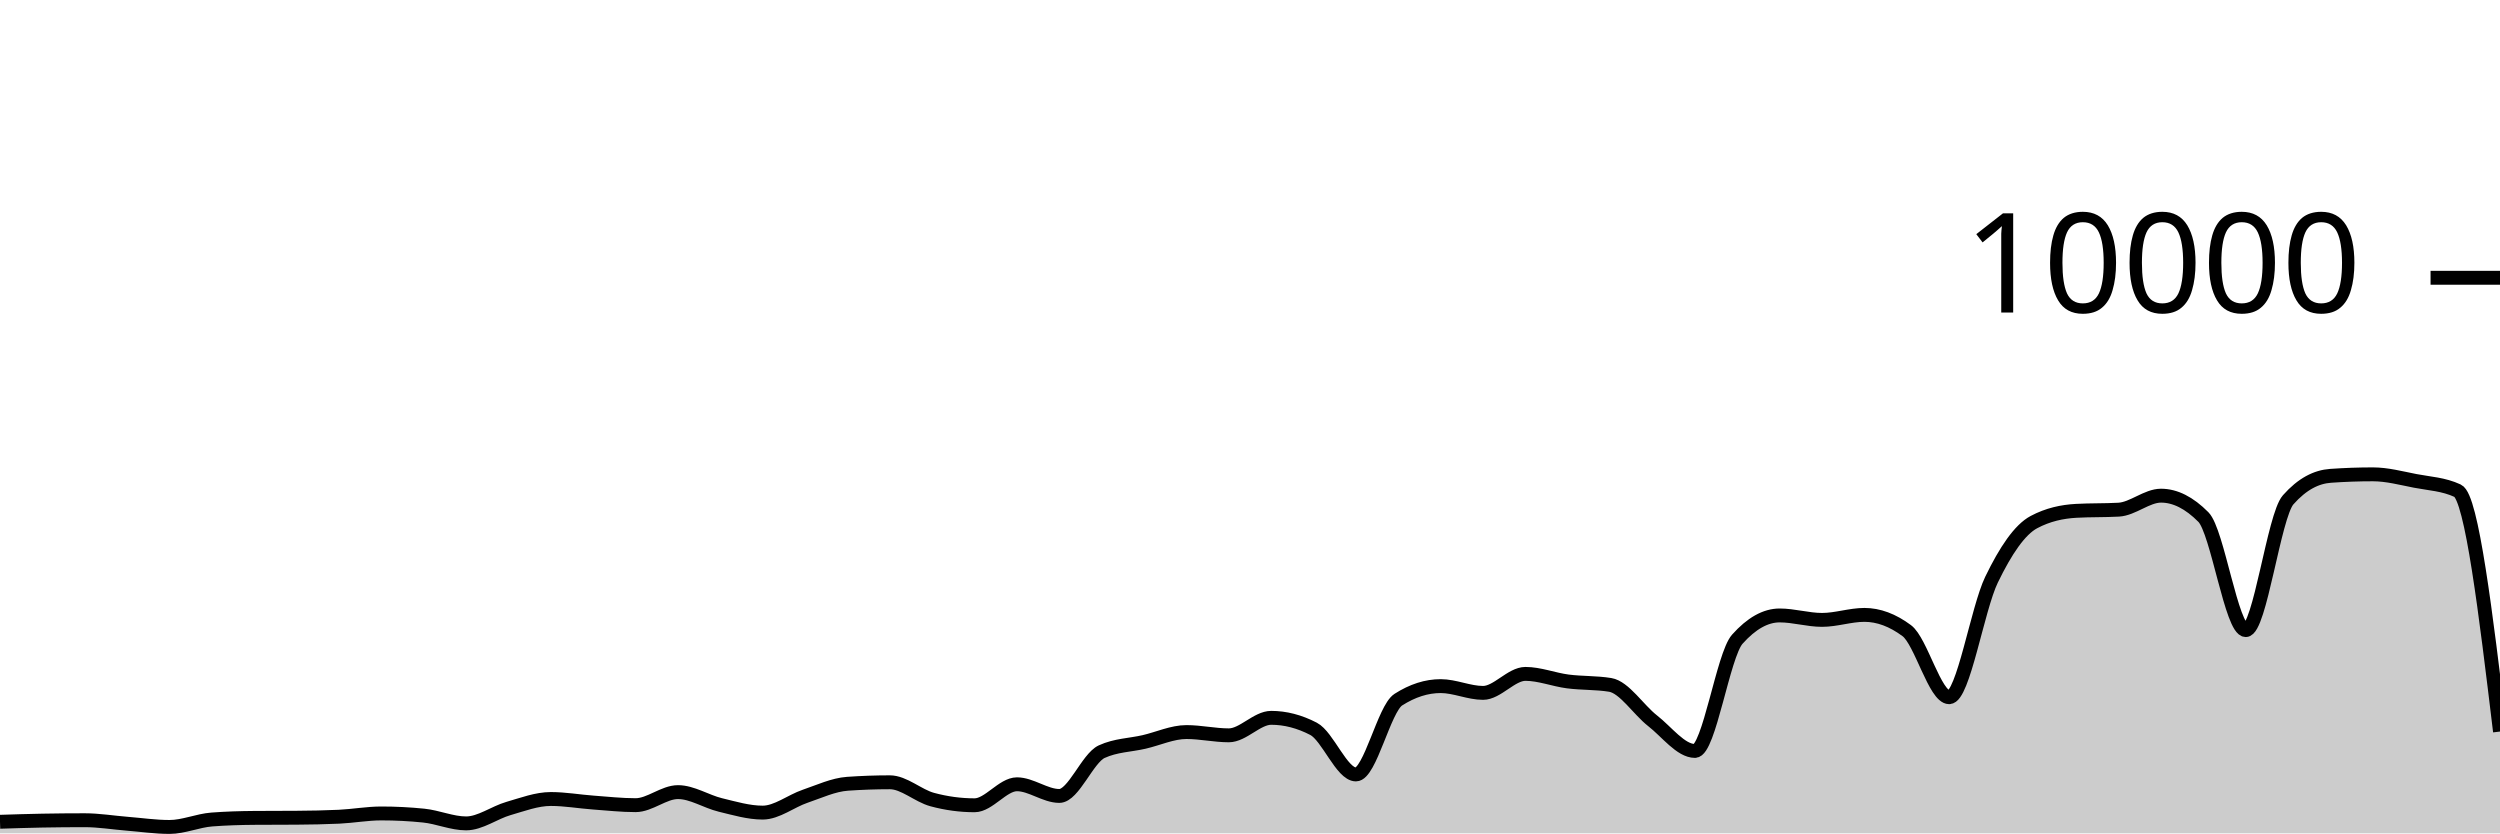
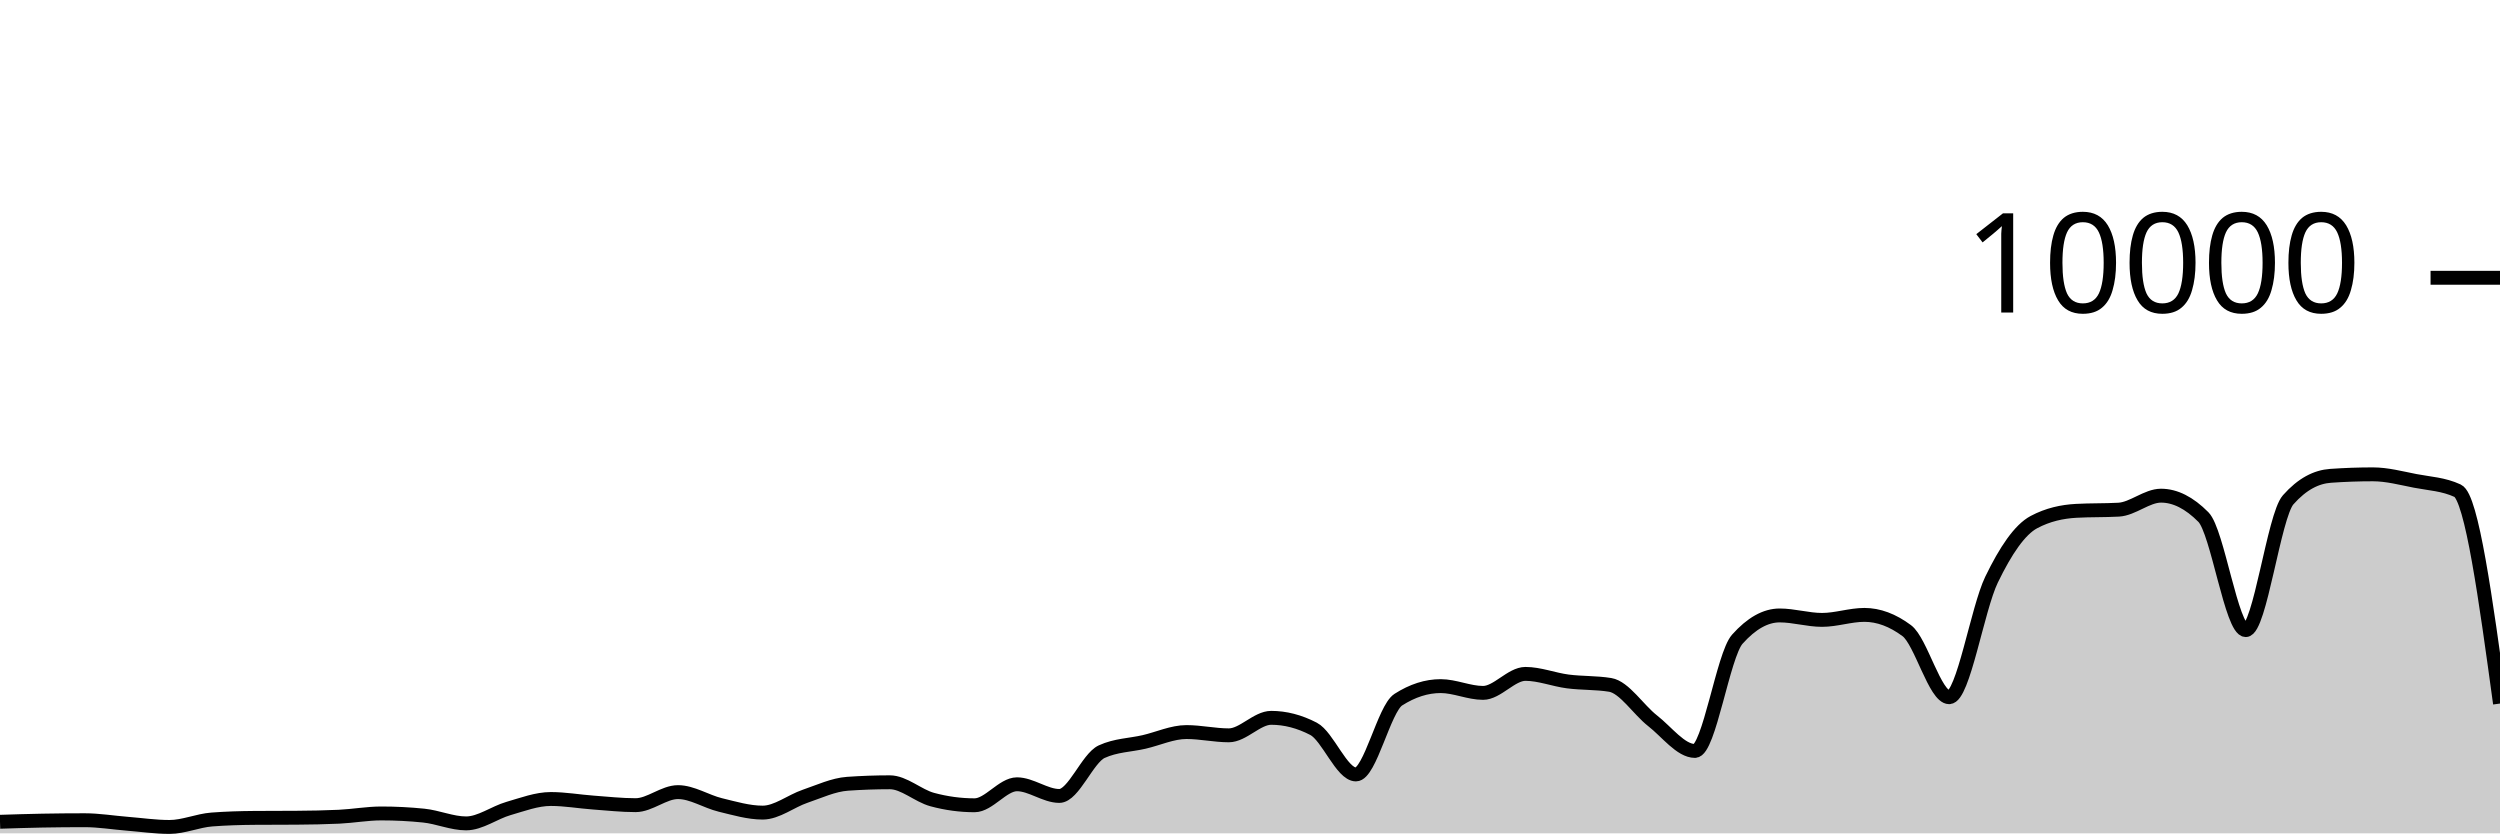
<svg xmlns="http://www.w3.org/2000/svg" viewBox="0 0 180 60">
  <g transform="translate(0,20)">
-     <path class="area" fill="rgba(0, 0, 0, 0.2)" d="M0,39.168C1.017,39.135,2.034,39.103,3.051,39.084C4.068,39.065,5.085,39.056,6.102,39.056C7.119,39.056,8.136,39.227,9.153,39.308C10.169,39.389,11.186,39.54,12.203,39.54C13.22,39.54,14.237,39.081,15.254,39.004C16.271,38.927,17.288,38.896,18.305,38.888C19.322,38.88,20.339,38.884,21.356,38.876C22.373,38.868,23.39,38.852,24.407,38.804C25.424,38.756,26.441,38.568,27.458,38.568C28.475,38.568,29.492,38.62,30.508,38.724C31.525,38.828,32.542,39.284,33.559,39.284C34.576,39.284,35.593,38.505,36.61,38.212C37.627,37.919,38.644,37.528,39.661,37.528C40.678,37.528,41.695,37.71,42.712,37.784C43.729,37.858,44.746,37.972,45.763,37.972C46.78,37.972,47.797,37.032,48.814,37.032C49.831,37.032,50.847,37.71,51.864,37.956C52.881,38.202,53.898,38.508,54.915,38.508C55.932,38.508,56.949,37.678,57.966,37.332C58.983,36.986,60,36.504,61.017,36.432C62.034,36.36,63.051,36.324,64.068,36.324C65.085,36.324,66.102,37.293,67.119,37.568C68.136,37.843,69.153,37.98,70.169,37.98C71.186,37.98,72.203,36.468,73.22,36.468C74.237,36.468,75.254,37.308,76.271,37.308C77.288,37.308,78.305,34.587,79.322,34.12C80.339,33.653,81.356,33.655,82.373,33.42C83.39,33.185,84.407,32.708,85.424,32.708C86.441,32.708,87.458,32.944,88.475,32.944C89.492,32.944,90.508,31.684,91.525,31.684C92.542,31.684,93.559,31.948,94.576,32.476C95.593,33.004,96.61,35.76,97.627,35.76C98.644,35.76,99.661,31.027,100.678,30.376C101.695,29.725,102.712,29.4,103.729,29.4C104.746,29.4,105.763,29.888,106.78,29.888C107.797,29.888,108.814,28.52,109.831,28.52C110.847,28.52,111.864,28.932,112.881,29.064C113.898,29.196,114.915,29.147,115.932,29.312C116.949,29.477,117.966,31.099,118.983,31.892C120,32.685,121.017,34.068,122.034,34.068C123.051,34.068,124.068,27.165,125.085,26.024C126.102,24.883,127.119,24.312,128.136,24.312C129.153,24.312,130.169,24.632,131.186,24.632C132.203,24.632,133.22,24.272,134.237,24.272C135.254,24.272,136.271,24.651,137.288,25.408C138.305,26.165,139.322,30.2,140.339,30.2C141.356,30.2,142.373,23.837,143.39,21.736C144.407,19.635,145.424,18.133,146.441,17.592C147.458,17.051,148.475,16.836,149.492,16.78C150.508,16.724,151.525,16.752,152.542,16.696C153.559,16.64,154.576,15.688,155.593,15.688C156.61,15.688,157.627,16.201,158.644,17.228C159.661,18.255,160.678,25.368,161.695,25.368C162.712,25.368,163.729,17.14,164.746,15.988C165.763,14.836,166.78,14.332,167.797,14.26C168.814,14.188,169.831,14.152,170.847,14.152C171.864,14.152,172.881,14.427,173.898,14.624C174.915,14.821,175.932,14.86,176.949,15.332C177.966,15.804,178.983,24.238,180,32.672L180,40C178.983,40,177.966,40,176.949,40C175.932,40,174.915,40,173.898,40C172.881,40,171.864,40,170.847,40C169.831,40,168.814,40,167.797,40C166.78,40,165.763,40,164.746,40C163.729,40,162.712,40,161.695,40C160.678,40,159.661,40,158.644,40C157.627,40,156.61,40,155.593,40C154.576,40,153.559,40,152.542,40C151.525,40,150.508,40,149.492,40C148.475,40,147.458,40,146.441,40C145.424,40,144.407,40,143.39,40C142.373,40,141.356,40,140.339,40C139.322,40,138.305,40,137.288,40C136.271,40,135.254,40,134.237,40C133.22,40,132.203,40,131.186,40C130.169,40,129.153,40,128.136,40C127.119,40,126.102,40,125.085,40C124.068,40,123.051,40,122.034,40C121.017,40,120,40,118.983,40C117.966,40,116.949,40,115.932,40C114.915,40,113.898,40,112.881,40C111.864,40,110.847,40,109.831,40C108.814,40,107.797,40,106.78,40C105.763,40,104.746,40,103.729,40C102.712,40,101.695,40,100.678,40C99.661,40,98.644,40,97.627,40C96.61,40,95.593,40,94.576,40C93.559,40,92.542,40,91.525,40C90.508,40,89.492,40,88.475,40C87.458,40,86.441,40,85.424,40C84.407,40,83.39,40,82.373,40C81.356,40,80.339,40,79.322,40C78.305,40,77.288,40,76.271,40C75.254,40,74.237,40,73.22,40C72.203,40,71.186,40,70.169,40C69.153,40,68.136,40,67.119,40C66.102,40,65.085,40,64.068,40C63.051,40,62.034,40,61.017,40C60,40,58.983,40,57.966,40C56.949,40,55.932,40,54.915,40C53.898,40,52.881,40,51.864,40C50.847,40,49.831,40,48.814,40C47.797,40,46.78,40,45.763,40C44.746,40,43.729,40,42.712,40C41.695,40,40.678,40,39.661,40C38.644,40,37.627,40,36.61,40C35.593,40,34.576,40,33.559,40C32.542,40,31.525,40,30.508,40C29.492,40,28.475,40,27.458,40C26.441,40,25.424,40,24.407,40C23.39,40,22.373,40,21.356,40C20.339,40,19.322,40,18.305,40C17.288,40,16.271,40,15.254,40C14.237,40,13.22,40,12.203,40C11.186,40,10.169,40,9.153,40C8.136,40,7.119,40,6.102,40C5.085,40,4.068,40,3.051,40C2.034,40,1.017,40,0,40Z" />
-     <path class="line" stroke="black" fill="none" d="M0,39.168C1.017,39.135,2.034,39.103,3.051,39.084C4.068,39.065,5.085,39.056,6.102,39.056C7.119,39.056,8.136,39.227,9.153,39.308C10.169,39.389,11.186,39.54,12.203,39.54C13.22,39.54,14.237,39.081,15.254,39.004C16.271,38.927,17.288,38.896,18.305,38.888C19.322,38.88,20.339,38.884,21.356,38.876C22.373,38.868,23.39,38.852,24.407,38.804C25.424,38.756,26.441,38.568,27.458,38.568C28.475,38.568,29.492,38.62,30.508,38.724C31.525,38.828,32.542,39.284,33.559,39.284C34.576,39.284,35.593,38.505,36.61,38.212C37.627,37.919,38.644,37.528,39.661,37.528C40.678,37.528,41.695,37.71,42.712,37.784C43.729,37.858,44.746,37.972,45.763,37.972C46.78,37.972,47.797,37.032,48.814,37.032C49.831,37.032,50.847,37.71,51.864,37.956C52.881,38.202,53.898,38.508,54.915,38.508C55.932,38.508,56.949,37.678,57.966,37.332C58.983,36.986,60,36.504,61.017,36.432C62.034,36.36,63.051,36.324,64.068,36.324C65.085,36.324,66.102,37.293,67.119,37.568C68.136,37.843,69.153,37.98,70.169,37.98C71.186,37.98,72.203,36.468,73.22,36.468C74.237,36.468,75.254,37.308,76.271,37.308C77.288,37.308,78.305,34.587,79.322,34.12C80.339,33.653,81.356,33.655,82.373,33.42C83.39,33.185,84.407,32.708,85.424,32.708C86.441,32.708,87.458,32.944,88.475,32.944C89.492,32.944,90.508,31.684,91.525,31.684C92.542,31.684,93.559,31.948,94.576,32.476C95.593,33.004,96.61,35.76,97.627,35.76C98.644,35.76,99.661,31.027,100.678,30.376C101.695,29.725,102.712,29.4,103.729,29.4C104.746,29.4,105.763,29.888,106.78,29.888C107.797,29.888,108.814,28.52,109.831,28.52C110.847,28.52,111.864,28.932,112.881,29.064C113.898,29.196,114.915,29.147,115.932,29.312C116.949,29.477,117.966,31.099,118.983,31.892C120,32.685,121.017,34.068,122.034,34.068C123.051,34.068,124.068,27.165,125.085,26.024C126.102,24.883,127.119,24.312,128.136,24.312C129.153,24.312,130.169,24.632,131.186,24.632C132.203,24.632,133.22,24.272,134.237,24.272C135.254,24.272,136.271,24.651,137.288,25.408C138.305,26.165,139.322,30.2,140.339,30.2C141.356,30.2,142.373,23.837,143.39,21.736C144.407,19.635,145.424,18.133,146.441,17.592C147.458,17.051,148.475,16.836,149.492,16.78C150.508,16.724,151.525,16.752,152.542,16.696C153.559,16.64,154.576,15.688,155.593,15.688C156.61,15.688,157.627,16.201,158.644,17.228C159.661,18.255,160.678,25.368,161.695,25.368C162.712,25.368,163.729,17.14,164.746,15.988C165.763,14.836,166.78,14.332,167.797,14.26C168.814,14.188,169.831,14.152,170.847,14.152C171.864,14.152,172.881,14.427,173.898,14.624C174.915,14.821,175.932,14.86,176.949,15.332C177.966,15.804,178.983,24.238,180,32.672" />
+     <path class="area" fill="rgba(0, 0, 0, 0.2)" d="M0,39.168C1.017,39.135,2.034,39.103,3.051,39.084C4.068,39.065,5.085,39.056,6.102,39.056C7.119,39.056,8.136,39.227,9.153,39.308C10.169,39.389,11.186,39.54,12.203,39.54C13.22,39.54,14.237,39.081,15.254,39.004C16.271,38.927,17.288,38.896,18.305,38.888C19.322,38.88,20.339,38.884,21.356,38.876C22.373,38.868,23.39,38.852,24.407,38.804C25.424,38.756,26.441,38.568,27.458,38.568C28.475,38.568,29.492,38.62,30.508,38.724C31.525,38.828,32.542,39.284,33.559,39.284C34.576,39.284,35.593,38.505,36.61,38.212C37.627,37.919,38.644,37.528,39.661,37.528C40.678,37.528,41.695,37.71,42.712,37.784C43.729,37.858,44.746,37.972,45.763,37.972C46.78,37.972,47.797,37.032,48.814,37.032C49.831,37.032,50.847,37.71,51.864,37.956C52.881,38.202,53.898,38.508,54.915,38.508C55.932,38.508,56.949,37.678,57.966,37.332C58.983,36.986,60,36.504,61.017,36.432C62.034,36.36,63.051,36.324,64.068,36.324C65.085,36.324,66.102,37.293,67.119,37.568C68.136,37.843,69.153,37.98,70.169,37.98C71.186,37.98,72.203,36.468,73.22,36.468C74.237,36.468,75.254,37.308,76.271,37.308C77.288,37.308,78.305,34.587,79.322,34.12C80.339,33.653,81.356,33.655,82.373,33.42C83.39,33.185,84.407,32.708,85.424,32.708C86.441,32.708,87.458,32.944,88.475,32.944C89.492,32.944,90.508,31.684,91.525,31.684C92.542,31.684,93.559,31.948,94.576,32.476C95.593,33.004,96.61,35.76,97.627,35.76C98.644,35.76,99.661,31.027,100.678,30.376C101.695,29.725,102.712,29.4,103.729,29.4C104.746,29.4,105.763,29.888,106.78,29.888C107.797,29.888,108.814,28.52,109.831,28.52C110.847,28.52,111.864,28.932,112.881,29.064C113.898,29.196,114.915,29.147,115.932,29.312C116.949,29.477,117.966,31.099,118.983,31.892C120,32.685,121.017,34.068,122.034,34.068C123.051,34.068,124.068,27.165,125.085,26.024C126.102,24.883,127.119,24.312,128.136,24.312C129.153,24.312,130.169,24.632,131.186,24.632C132.203,24.632,133.22,24.272,134.237,24.272C135.254,24.272,136.271,24.651,137.288,25.408C138.305,26.165,139.322,30.2,140.339,30.2C141.356,30.2,142.373,23.837,143.39,21.736C144.407,19.635,145.424,18.133,146.441,17.592C147.458,17.051,148.475,16.836,149.492,16.78C150.508,16.724,151.525,16.752,152.542,16.696C153.559,16.64,154.576,15.688,155.593,15.688C156.61,15.688,157.627,16.201,158.644,17.228C159.661,18.255,160.678,25.368,161.695,25.368C162.712,25.368,163.729,17.14,164.746,15.988C165.763,14.836,166.78,14.332,167.797,14.26C168.814,14.188,169.831,14.152,170.847,14.152C171.864,14.152,172.881,14.427,173.898,14.624C174.915,14.821,175.932,14.86,176.949,15.332C177.966,15.804,178.983,23.23,180,30.656L180,40C178.983,40,177.966,40,176.949,40C175.932,40,174.915,40,173.898,40C172.881,40,171.864,40,170.847,40C169.831,40,168.814,40,167.797,40C166.78,40,165.763,40,164.746,40C163.729,40,162.712,40,161.695,40C160.678,40,159.661,40,158.644,40C157.627,40,156.61,40,155.593,40C154.576,40,153.559,40,152.542,40C151.525,40,150.508,40,149.492,40C148.475,40,147.458,40,146.441,40C145.424,40,144.407,40,143.39,40C142.373,40,141.356,40,140.339,40C139.322,40,138.305,40,137.288,40C136.271,40,135.254,40,134.237,40C133.22,40,132.203,40,131.186,40C130.169,40,129.153,40,128.136,40C127.119,40,126.102,40,125.085,40C124.068,40,123.051,40,122.034,40C121.017,40,120,40,118.983,40C117.966,40,116.949,40,115.932,40C114.915,40,113.898,40,112.881,40C111.864,40,110.847,40,109.831,40C108.814,40,107.797,40,106.78,40C105.763,40,104.746,40,103.729,40C102.712,40,101.695,40,100.678,40C99.661,40,98.644,40,97.627,40C96.61,40,95.593,40,94.576,40C93.559,40,92.542,40,91.525,40C90.508,40,89.492,40,88.475,40C87.458,40,86.441,40,85.424,40C84.407,40,83.39,40,82.373,40C81.356,40,80.339,40,79.322,40C78.305,40,77.288,40,76.271,40C75.254,40,74.237,40,73.22,40C72.203,40,71.186,40,70.169,40C69.153,40,68.136,40,67.119,40C66.102,40,65.085,40,64.068,40C63.051,40,62.034,40,61.017,40C60,40,58.983,40,57.966,40C56.949,40,55.932,40,54.915,40C53.898,40,52.881,40,51.864,40C50.847,40,49.831,40,48.814,40C47.797,40,46.78,40,45.763,40C44.746,40,43.729,40,42.712,40C41.695,40,40.678,40,39.661,40C38.644,40,37.627,40,36.61,40C35.593,40,34.576,40,33.559,40C32.542,40,31.525,40,30.508,40C29.492,40,28.475,40,27.458,40C26.441,40,25.424,40,24.407,40C23.39,40,22.373,40,21.356,40C20.339,40,19.322,40,18.305,40C17.288,40,16.271,40,15.254,40C14.237,40,13.22,40,12.203,40C11.186,40,10.169,40,9.153,40C8.136,40,7.119,40,6.102,40C5.085,40,4.068,40,3.051,40C2.034,40,1.017,40,0,40Z" />
+     <path class="line" stroke="black" fill="none" d="M0,39.168C1.017,39.135,2.034,39.103,3.051,39.084C4.068,39.065,5.085,39.056,6.102,39.056C7.119,39.056,8.136,39.227,9.153,39.308C10.169,39.389,11.186,39.54,12.203,39.54C13.22,39.54,14.237,39.081,15.254,39.004C16.271,38.927,17.288,38.896,18.305,38.888C19.322,38.88,20.339,38.884,21.356,38.876C22.373,38.868,23.39,38.852,24.407,38.804C25.424,38.756,26.441,38.568,27.458,38.568C28.475,38.568,29.492,38.62,30.508,38.724C31.525,38.828,32.542,39.284,33.559,39.284C34.576,39.284,35.593,38.505,36.61,38.212C37.627,37.919,38.644,37.528,39.661,37.528C40.678,37.528,41.695,37.71,42.712,37.784C43.729,37.858,44.746,37.972,45.763,37.972C46.78,37.972,47.797,37.032,48.814,37.032C49.831,37.032,50.847,37.71,51.864,37.956C52.881,38.202,53.898,38.508,54.915,38.508C55.932,38.508,56.949,37.678,57.966,37.332C58.983,36.986,60,36.504,61.017,36.432C62.034,36.36,63.051,36.324,64.068,36.324C65.085,36.324,66.102,37.293,67.119,37.568C68.136,37.843,69.153,37.98,70.169,37.98C71.186,37.98,72.203,36.468,73.22,36.468C74.237,36.468,75.254,37.308,76.271,37.308C77.288,37.308,78.305,34.587,79.322,34.12C80.339,33.653,81.356,33.655,82.373,33.42C83.39,33.185,84.407,32.708,85.424,32.708C86.441,32.708,87.458,32.944,88.475,32.944C89.492,32.944,90.508,31.684,91.525,31.684C92.542,31.684,93.559,31.948,94.576,32.476C95.593,33.004,96.61,35.76,97.627,35.76C98.644,35.76,99.661,31.027,100.678,30.376C101.695,29.725,102.712,29.4,103.729,29.4C104.746,29.4,105.763,29.888,106.78,29.888C107.797,29.888,108.814,28.52,109.831,28.52C110.847,28.52,111.864,28.932,112.881,29.064C113.898,29.196,114.915,29.147,115.932,29.312C116.949,29.477,117.966,31.099,118.983,31.892C120,32.685,121.017,34.068,122.034,34.068C123.051,34.068,124.068,27.165,125.085,26.024C126.102,24.883,127.119,24.312,128.136,24.312C129.153,24.312,130.169,24.632,131.186,24.632C132.203,24.632,133.22,24.272,134.237,24.272C135.254,24.272,136.271,24.651,137.288,25.408C138.305,26.165,139.322,30.2,140.339,30.2C141.356,30.2,142.373,23.837,143.39,21.736C144.407,19.635,145.424,18.133,146.441,17.592C147.458,17.051,148.475,16.836,149.492,16.78C150.508,16.724,151.525,16.752,152.542,16.696C153.559,16.64,154.576,15.688,155.593,15.688C156.61,15.688,157.627,16.201,158.644,17.228C159.661,18.255,160.678,25.368,161.695,25.368C162.712,25.368,163.729,17.14,164.746,15.988C165.763,14.836,166.78,14.332,167.797,14.26C168.814,14.188,169.831,14.152,170.847,14.152C171.864,14.152,172.881,14.427,173.898,14.624C174.915,14.821,175.932,14.86,176.949,15.332C177.966,15.804,178.983,23.23,180,30.656" />
    <path class="axis-ceiling" stroke-width="1" stroke="black" fill="none" d="M175,0L180,0" />
    <text class="axis-ceiling-label" font-family="sans-serif" text-anchor="end" font-size="10px" x="170" y="2.5">10000</text>
  </g>
</svg>
